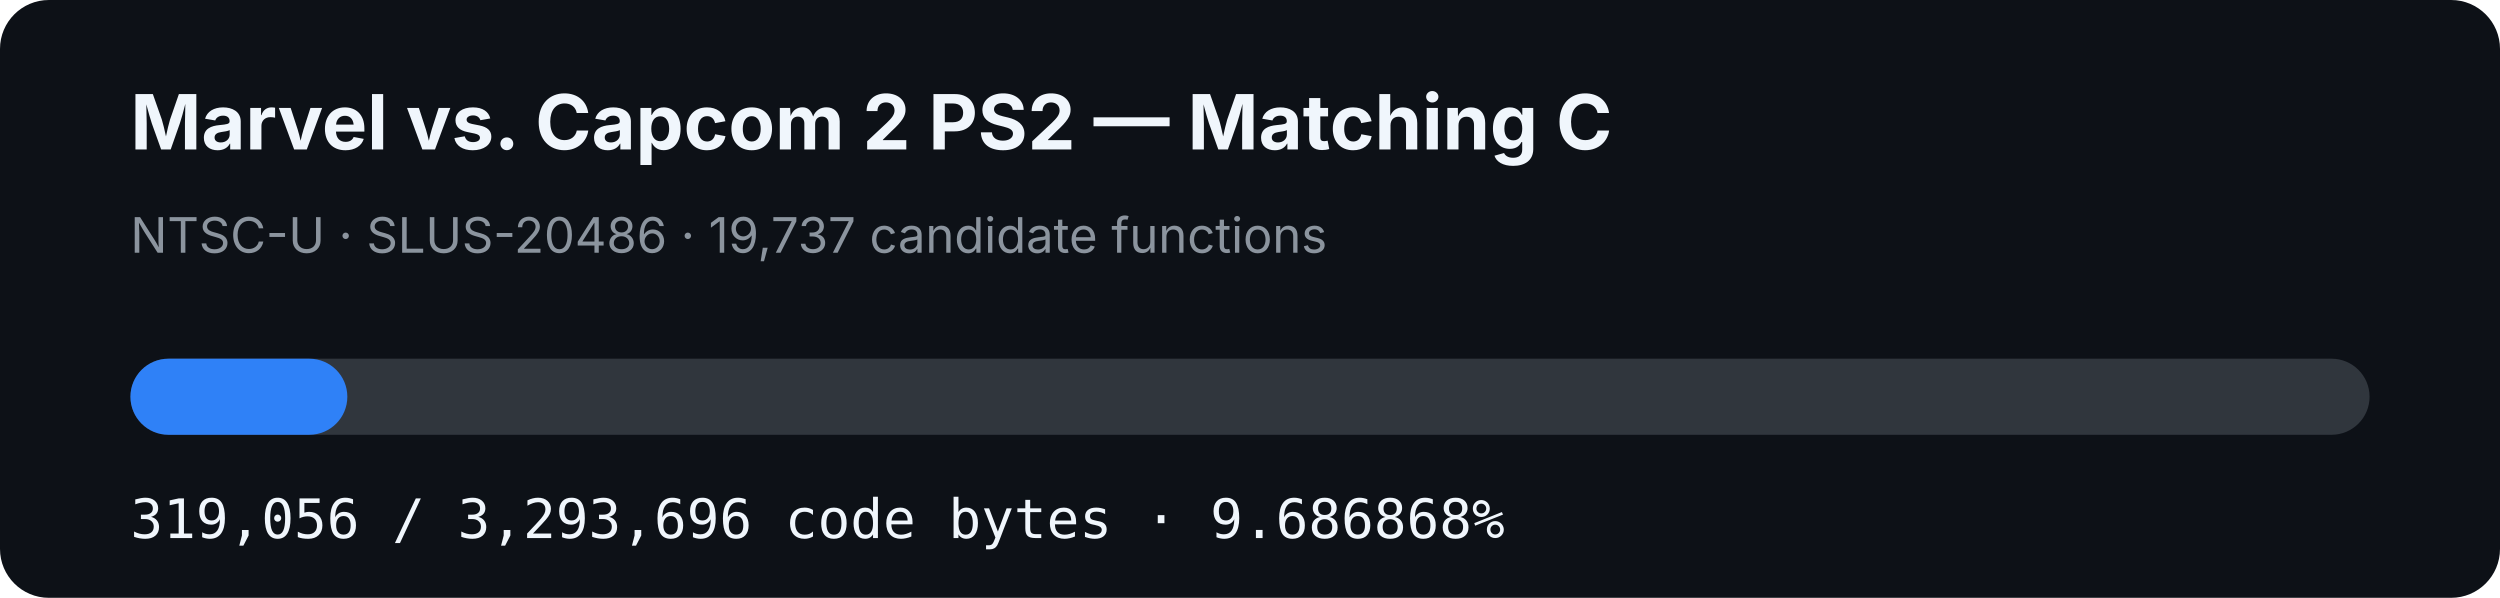
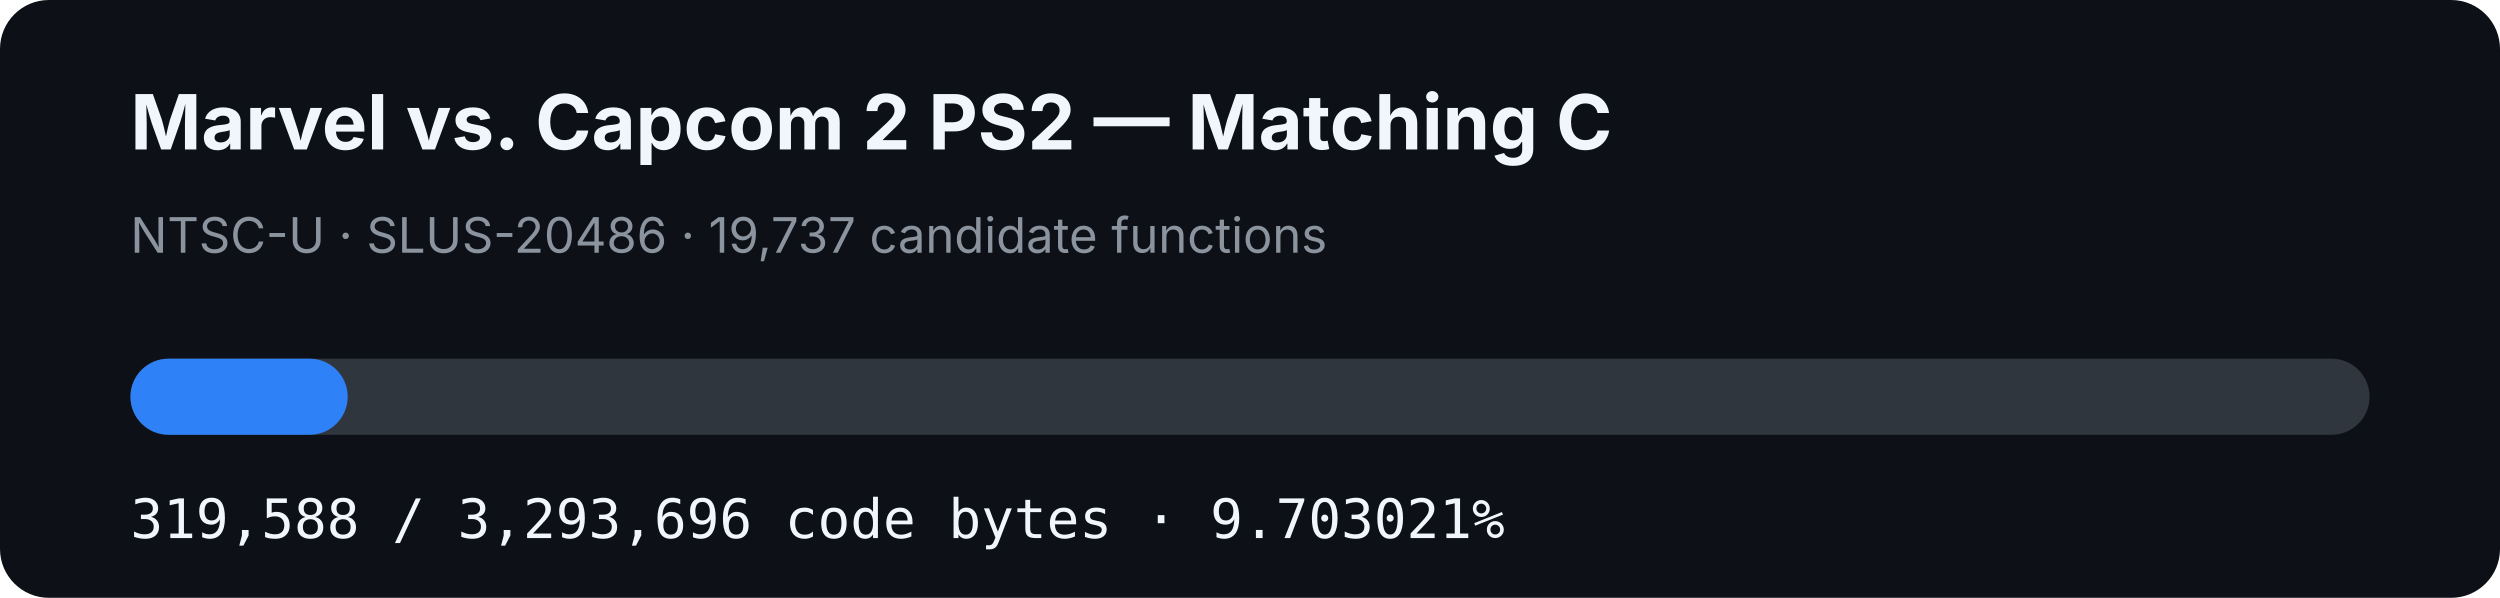
- <svg xmlns="http://www.w3.org/2000/svg" width="920" height="220" viewBox="0 0 920 220" role="img" aria-label="MVC2 PS2 matching C progress: 9.686868%">
+ <svg xmlns="http://www.w3.org/2000/svg" width="920" height="220" viewBox="0 0 920 220" role="img" aria-label="MVC2 PS2 matching C progress: 9.703021%">
  <rect width="920" height="220" rx="18" fill="#0d1117" />
  <text x="48" y="55" fill="#f0f6fc" font-family="-apple-system,BlinkMacSystemFont,Segoe UI,sans-serif" font-size="28" font-weight="700">Marvel vs. Capcom 2 PS2 — Matching C</text>
  <text x="48" y="93" fill="#8b949e" font-family="-apple-system,BlinkMacSystemFont,Segoe UI,sans-serif" font-size="18">NTSC-U · SLUS-20486 · 19,737 candidate functions</text>
  <rect x="48" y="132" width="824" height="28" rx="14" fill="#30363d" />
-   <rect x="48" y="132" width="79.82" height="28" rx="14" fill="#2f81f7" />
-   <text x="48" y="198" fill="#f0f6fc" font-family="ui-monospace,SFMono-Regular,Menlo,monospace" font-size="20">319,056 / 3,293,696 code bytes · 9.686868%</text>
+   <rect x="48" y="132" width="79.953" height="28" rx="14" fill="#2f81f7" />
+   <text x="48" y="198" fill="#f0f6fc" font-family="ui-monospace,SFMono-Regular,Menlo,monospace" font-size="20">319,588 / 3,293,696 code bytes · 9.703021%</text>
</svg>
